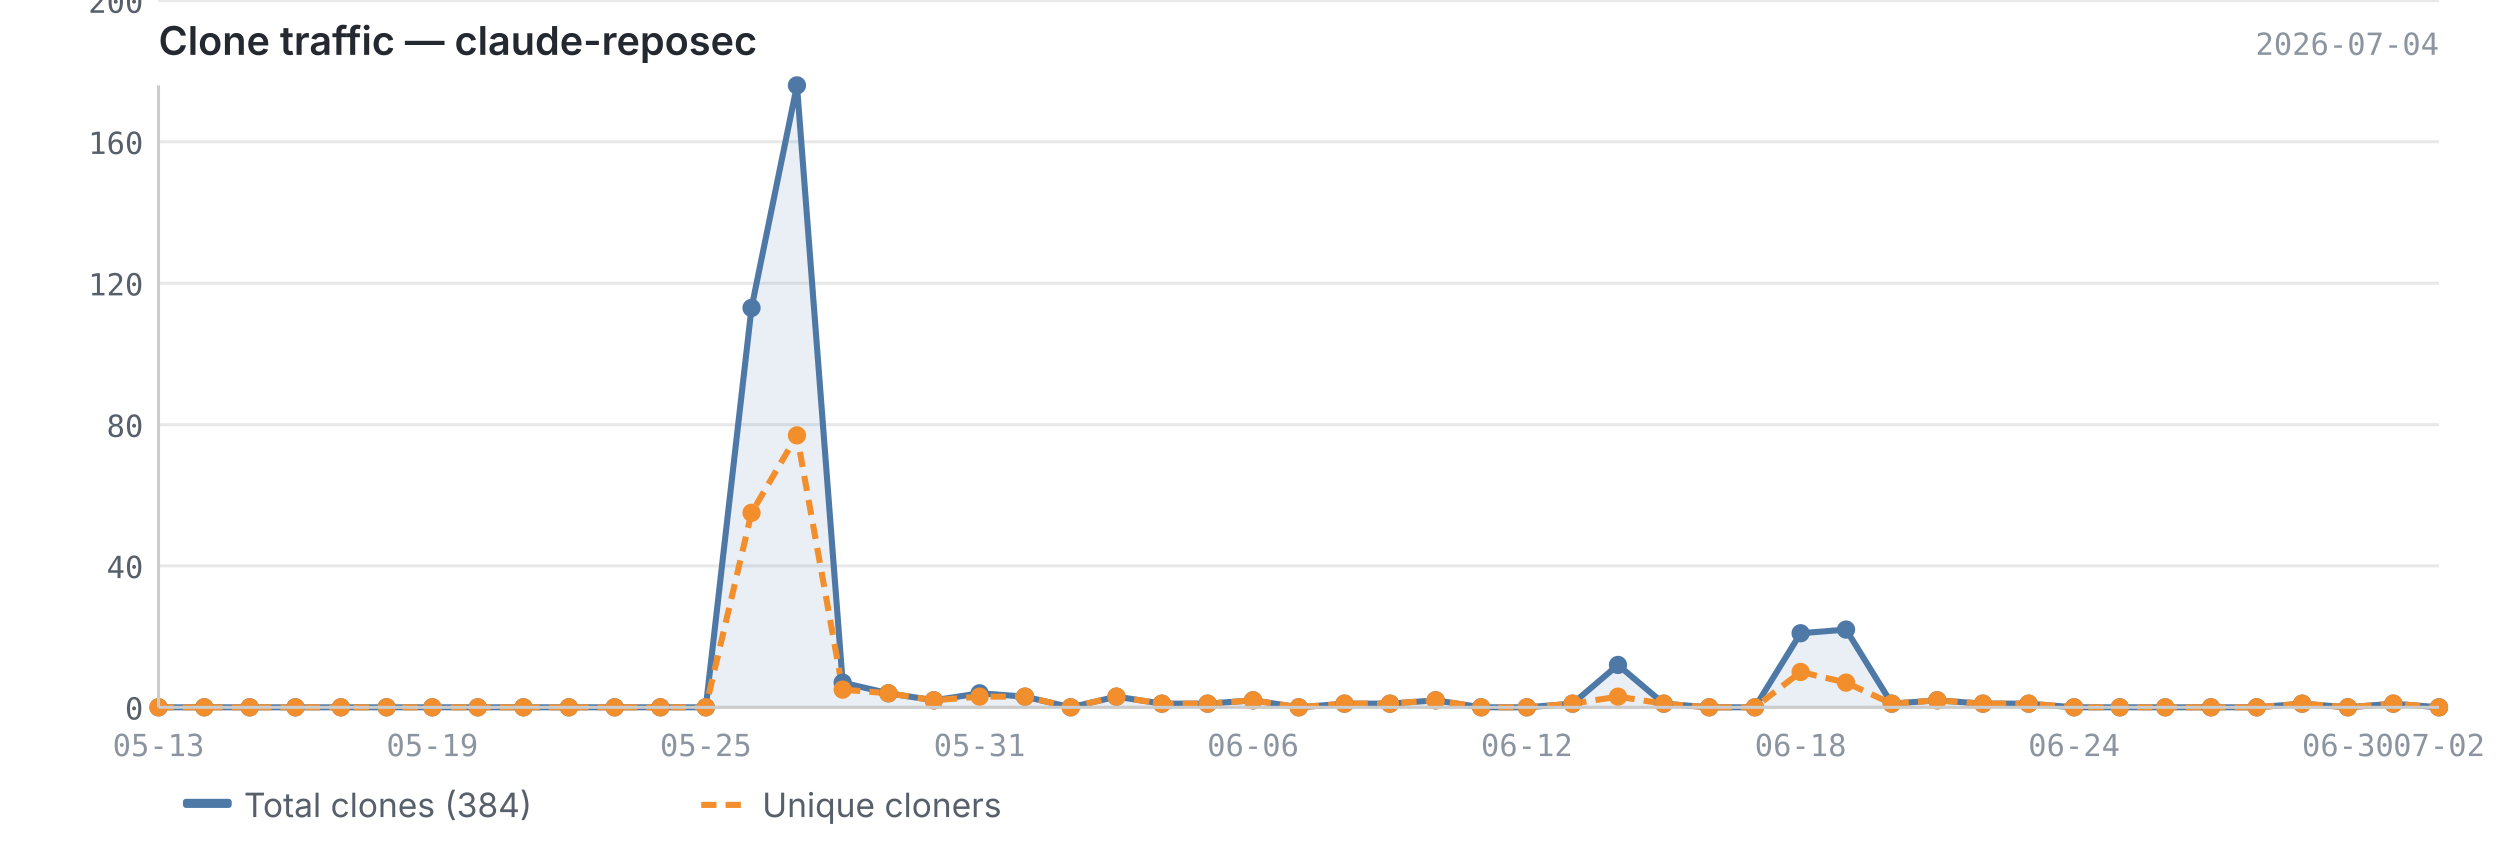
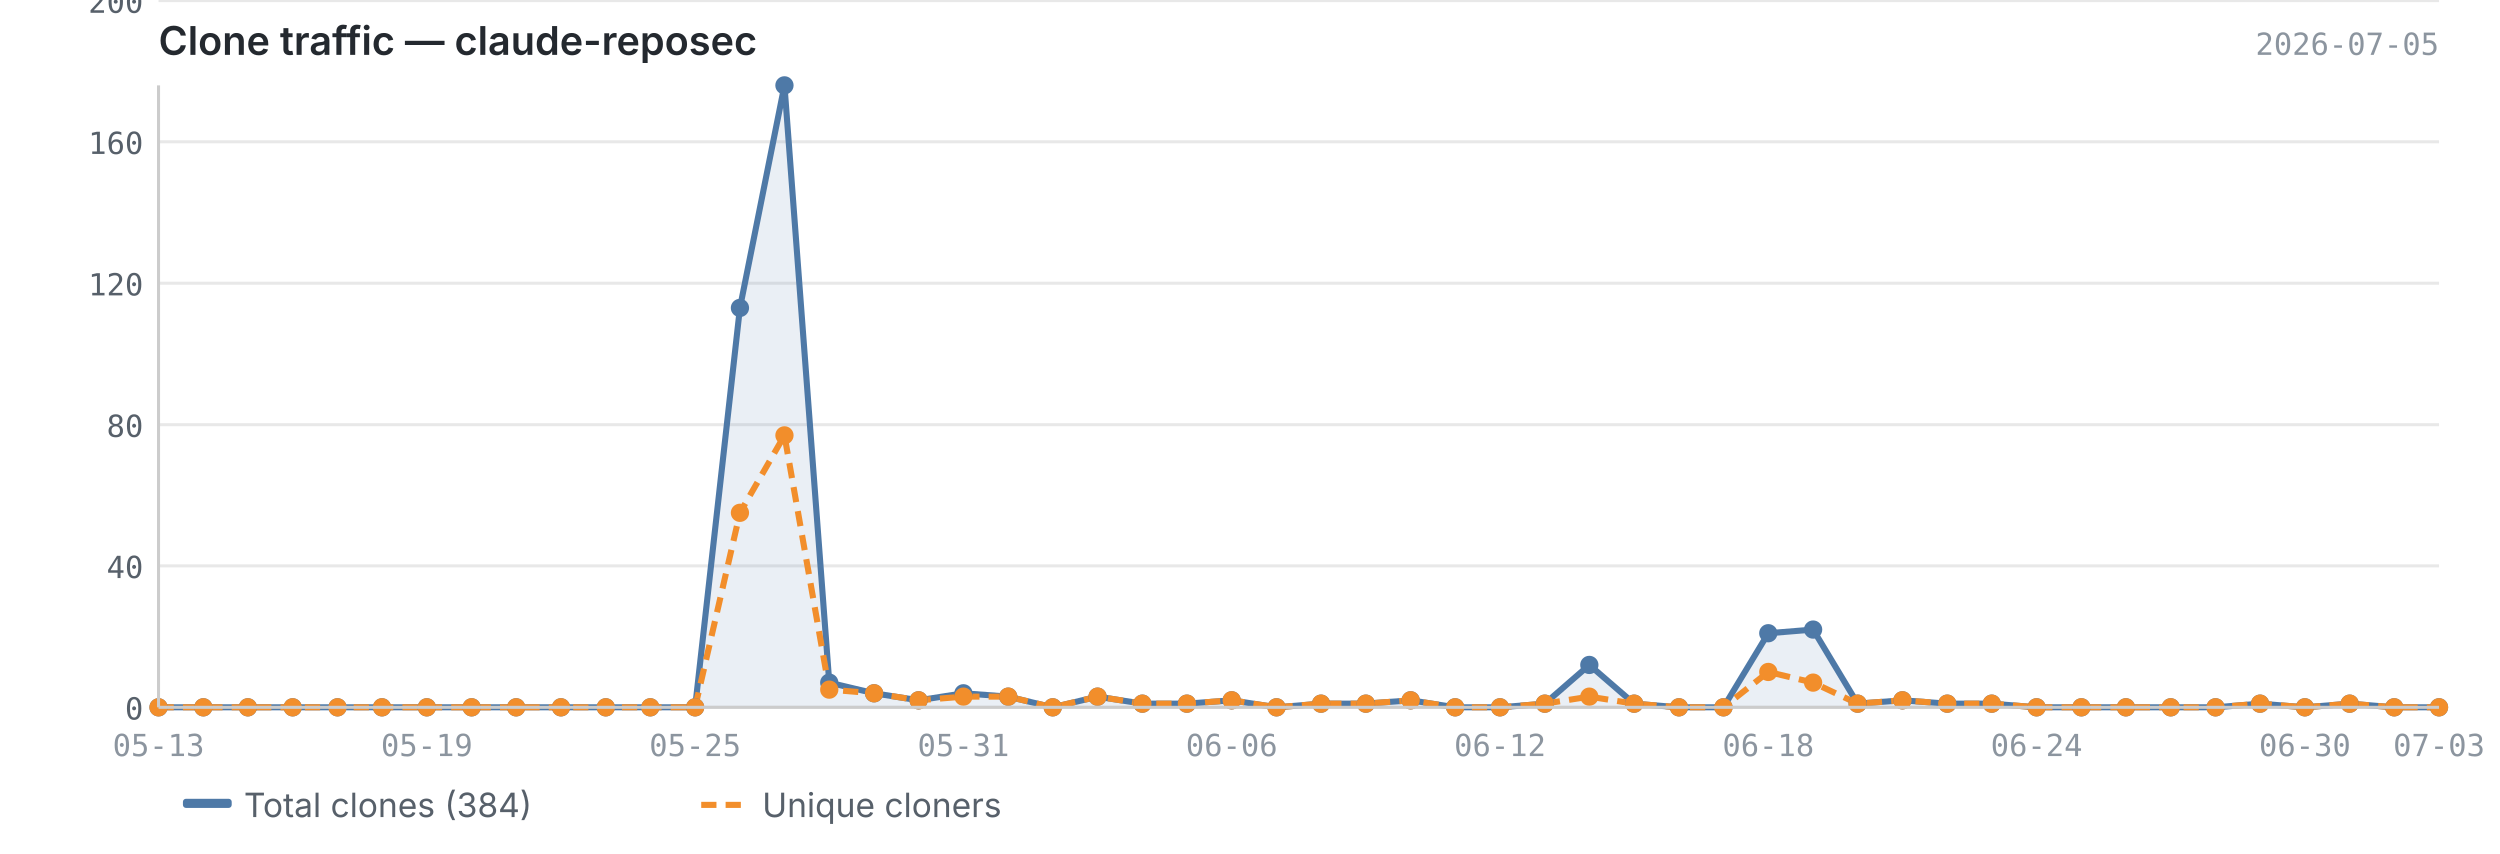
<svg xmlns="http://www.w3.org/2000/svg" viewBox="0 0 820 280" width="820" height="280">
  <text x="52" y="18" font-size="13" font-weight="600" fill="#24292f" font-family="-apple-system, BlinkMacSystemFont, 'Segoe UI', sans-serif">Clone traffic — claude-reposec</text>
-   <text x="800" y="18" font-size="10" fill="#8c959f" font-family="ui-monospace, SFMono-Regular, 'SF Mono', Menlo, monospace" text-anchor="end">2026-07-04</text>
+   <text x="800" y="18" font-size="10" fill="#8c959f" font-family="ui-monospace, SFMono-Regular, 'SF Mono', Menlo, monospace" text-anchor="end">2026-07-05</text>
  <line x1="52" y1="232.0" x2="800" y2="232.0" stroke="#e8e8e8" stroke-width="1" />
  <line x1="52" y1="185.6" x2="800" y2="185.6" stroke="#e8e8e8" stroke-width="1" />
  <line x1="52" y1="139.3" x2="800" y2="139.3" stroke="#e8e8e8" stroke-width="1" />
  <line x1="52" y1="92.9" x2="800" y2="92.9" stroke="#e8e8e8" stroke-width="1" />
  <line x1="52" y1="46.5" x2="800" y2="46.5" stroke="#e8e8e8" stroke-width="1" />
  <line x1="52" y1="0.2" x2="800" y2="0.2" stroke="#e8e8e8" stroke-width="1" />
-   <path d="M52.0,232.0 L52.0,232.0 L67.0,232.0 L81.9,232.0 L96.9,232.0 L111.8,232.0 L126.8,232.0 L141.8,232.0 L156.7,232.0 L171.7,232.0 L186.6,232.0 L201.6,232.0 L216.6,232.0 L231.5,232.0 L246.5,101.0 L261.4,28.0 L276.4,223.9 L291.4,227.4 L306.3,229.7 L321.3,227.4 L336.2,228.5 L351.2,232.0 L366.2,228.5 L381.1,230.8 L396.1,230.8 L411.0,229.7 L426.0,232.0 L441.0,230.8 L455.9,230.8 L470.9,229.7 L485.8,232.0 L500.8,232.0 L515.8,230.8 L530.7,218.1 L545.7,230.8 L560.6,232.0 L575.6,232.0 L590.6,207.7 L605.5,206.5 L620.5,230.8 L635.4,229.7 L650.4,230.8 L665.4,230.8 L680.3,232.0 L695.3,232.0 L710.2,232.0 L725.2,232.0 L740.2,232.0 L755.1,230.8 L770.1,232.0 L785.0,230.8 L800.0,232.0 L800.0,232.0 L52.0,232.0Z" fill="#4e79a7" opacity="0.12" />
-   <polyline points="52.0,232.0 67.0,232.0 81.9,232.0 96.9,232.0 111.8,232.0 126.8,232.0 141.8,232.0 156.7,232.0 171.7,232.0 186.6,232.0 201.6,232.0 216.6,232.0 231.5,232.0 246.5,101.0 261.4,28.0 276.4,223.9 291.4,227.4 306.3,229.7 321.3,227.4 336.2,228.5 351.2,232.0 366.2,228.5 381.1,230.8 396.1,230.8 411.0,229.7 426.0,232.0 441.0,230.8 455.9,230.8 470.9,229.7 485.8,232.0 500.8,232.0 515.8,230.8 530.7,218.1 545.7,230.8 560.6,232.0 575.6,232.0 590.6,207.7 605.5,206.5 620.5,230.8 635.4,229.7 650.4,230.8 665.4,230.8 680.3,232.0 695.3,232.0 710.2,232.0 725.2,232.0 740.2,232.0 755.1,230.8 770.1,232.0 785.0,230.8 800.0,232.0" fill="none" stroke="#4e79a7" stroke-width="2" stroke-linejoin="round" />
-   <polyline points="52.0,232.0 67.0,232.0 81.9,232.0 96.9,232.0 111.8,232.0 126.8,232.0 141.8,232.0 156.7,232.0 171.7,232.0 186.6,232.0 201.6,232.0 216.6,232.0 231.5,232.0 246.5,168.2 261.4,142.8 276.4,226.2 291.4,227.4 306.3,229.7 321.3,228.5 336.2,228.5 351.2,232.0 366.2,228.5 381.1,230.8 396.1,230.8 411.0,229.7 426.0,232.0 441.0,230.8 455.9,230.8 470.9,229.7 485.8,232.0 500.8,232.0 515.8,230.8 530.7,228.5 545.7,230.8 560.6,232.0 575.6,232.0 590.6,220.4 605.5,223.9 620.5,230.8 635.4,229.7 650.4,230.8 665.4,230.8 680.3,232.0 695.3,232.0 710.2,232.0 725.2,232.0 740.2,232.0 755.1,230.8 770.1,232.0 785.0,230.8 800.0,232.0" fill="none" stroke="#f28e2b" stroke-width="2" stroke-linejoin="round" stroke-dasharray="5,3" />
+   <path d="M52.0,232.0 L52.0,232.0 L66.7,232.0 L81.3,232.0 L96.0,232.0 L110.7,232.0 L125.3,232.0 L140.0,232.0 L154.7,232.0 L169.3,232.0 L184.0,232.0 L198.7,232.0 L213.3,232.0 L228.0,232.0 L242.7,101.0 L257.3,28.0 L272.0,223.9 L286.7,227.4 L301.3,229.7 L316.0,227.4 L330.7,228.5 L345.3,232.0 L360.0,228.5 L374.7,230.8 L389.3,230.8 L404.0,229.7 L418.7,232.0 L433.3,230.8 L448.0,230.8 L462.7,229.7 L477.3,232.0 L492.0,232.0 L506.7,230.8 L521.3,218.1 L536.0,230.8 L550.7,232.0 L565.3,232.0 L580.0,207.7 L594.7,206.5 L609.3,230.8 L624.0,229.7 L638.7,230.8 L653.3,230.8 L668.0,232.0 L682.7,232.0 L697.3,232.0 L712.0,232.0 L726.7,232.0 L741.3,230.8 L756.0,232.0 L770.7,230.8 L785.3,232.0 L800.0,232.0 L800.0,232.0 L52.0,232.0Z" fill="#4e79a7" opacity="0.12" />
+   <polyline points="52.0,232.0 66.7,232.0 81.3,232.0 96.0,232.0 110.7,232.0 125.3,232.0 140.0,232.0 154.7,232.0 169.3,232.0 184.0,232.0 198.7,232.0 213.3,232.0 228.0,232.0 242.7,101.0 257.3,28.0 272.0,223.9 286.7,227.4 301.3,229.7 316.0,227.4 330.7,228.5 345.3,232.0 360.0,228.5 374.7,230.8 389.3,230.8 404.0,229.7 418.7,232.0 433.3,230.8 448.0,230.8 462.7,229.7 477.3,232.0 492.0,232.0 506.7,230.8 521.3,218.1 536.0,230.8 550.7,232.0 565.3,232.0 580.0,207.7 594.7,206.5 609.3,230.8 624.0,229.7 638.7,230.8 653.3,230.8 668.0,232.0 682.7,232.0 697.3,232.0 712.0,232.0 726.7,232.0 741.3,230.8 756.0,232.0 770.7,230.8 785.3,232.0 800.0,232.0" fill="none" stroke="#4e79a7" stroke-width="2" stroke-linejoin="round" />
+   <polyline points="52.0,232.0 66.7,232.0 81.3,232.0 96.0,232.0 110.7,232.0 125.3,232.0 140.0,232.0 154.7,232.0 169.3,232.0 184.0,232.0 198.7,232.0 213.3,232.0 228.0,232.0 242.7,168.2 257.3,142.8 272.0,226.2 286.7,227.4 301.3,229.7 316.0,228.5 330.7,228.5 345.3,232.0 360.0,228.5 374.7,230.8 389.3,230.8 404.0,229.7 418.7,232.0 433.3,230.8 448.0,230.8 462.7,229.7 477.3,232.0 492.0,232.0 506.7,230.8 521.3,228.5 536.0,230.8 550.7,232.0 565.3,232.0 580.0,220.4 594.7,223.9 609.3,230.8 624.0,229.7 638.7,230.8 653.3,230.8 668.0,232.0 682.7,232.0 697.3,232.0 712.0,232.0 726.7,232.0 741.3,230.8 756.0,232.0 770.7,230.8 785.3,232.0 800.0,232.0" fill="none" stroke="#f28e2b" stroke-width="2" stroke-linejoin="round" stroke-dasharray="5,3" />
  <circle cx="52.0" cy="232.0" r="3" fill="#4e79a7" />
-   <circle cx="67.0" cy="232.0" r="3" fill="#4e79a7" />
-   <circle cx="81.9" cy="232.0" r="3" fill="#4e79a7" />
-   <circle cx="96.9" cy="232.0" r="3" fill="#4e79a7" />
-   <circle cx="111.8" cy="232.0" r="3" fill="#4e79a7" />
-   <circle cx="126.8" cy="232.0" r="3" fill="#4e79a7" />
-   <circle cx="141.8" cy="232.0" r="3" fill="#4e79a7" />
-   <circle cx="156.7" cy="232.0" r="3" fill="#4e79a7" />
-   <circle cx="171.7" cy="232.0" r="3" fill="#4e79a7" />
-   <circle cx="186.6" cy="232.0" r="3" fill="#4e79a7" />
-   <circle cx="201.6" cy="232.0" r="3" fill="#4e79a7" />
-   <circle cx="216.6" cy="232.0" r="3" fill="#4e79a7" />
-   <circle cx="231.5" cy="232.0" r="3" fill="#4e79a7" />
-   <circle cx="246.5" cy="101.0" r="3" fill="#4e79a7" />
-   <circle cx="261.4" cy="28.0" r="3" fill="#4e79a7" />
-   <circle cx="276.4" cy="223.9" r="3" fill="#4e79a7" />
-   <circle cx="291.4" cy="227.4" r="3" fill="#4e79a7" />
-   <circle cx="306.3" cy="229.7" r="3" fill="#4e79a7" />
-   <circle cx="321.3" cy="227.4" r="3" fill="#4e79a7" />
-   <circle cx="336.2" cy="228.5" r="3" fill="#4e79a7" />
-   <circle cx="351.2" cy="232.0" r="3" fill="#4e79a7" />
-   <circle cx="366.2" cy="228.5" r="3" fill="#4e79a7" />
-   <circle cx="381.1" cy="230.8" r="3" fill="#4e79a7" />
-   <circle cx="396.1" cy="230.8" r="3" fill="#4e79a7" />
-   <circle cx="411.0" cy="229.7" r="3" fill="#4e79a7" />
-   <circle cx="426.0" cy="232.0" r="3" fill="#4e79a7" />
-   <circle cx="441.0" cy="230.8" r="3" fill="#4e79a7" />
-   <circle cx="455.9" cy="230.8" r="3" fill="#4e79a7" />
-   <circle cx="470.9" cy="229.7" r="3" fill="#4e79a7" />
-   <circle cx="485.8" cy="232.0" r="3" fill="#4e79a7" />
-   <circle cx="500.8" cy="232.0" r="3" fill="#4e79a7" />
-   <circle cx="515.8" cy="230.8" r="3" fill="#4e79a7" />
-   <circle cx="530.7" cy="218.1" r="3" fill="#4e79a7" />
-   <circle cx="545.7" cy="230.8" r="3" fill="#4e79a7" />
-   <circle cx="560.6" cy="232.0" r="3" fill="#4e79a7" />
-   <circle cx="575.6" cy="232.0" r="3" fill="#4e79a7" />
-   <circle cx="590.6" cy="207.7" r="3" fill="#4e79a7" />
-   <circle cx="605.5" cy="206.5" r="3" fill="#4e79a7" />
-   <circle cx="620.5" cy="230.8" r="3" fill="#4e79a7" />
-   <circle cx="635.4" cy="229.7" r="3" fill="#4e79a7" />
-   <circle cx="650.4" cy="230.8" r="3" fill="#4e79a7" />
-   <circle cx="665.4" cy="230.8" r="3" fill="#4e79a7" />
-   <circle cx="680.3" cy="232.0" r="3" fill="#4e79a7" />
-   <circle cx="695.3" cy="232.0" r="3" fill="#4e79a7" />
-   <circle cx="710.2" cy="232.0" r="3" fill="#4e79a7" />
-   <circle cx="725.2" cy="232.0" r="3" fill="#4e79a7" />
-   <circle cx="740.2" cy="232.0" r="3" fill="#4e79a7" />
-   <circle cx="755.1" cy="230.8" r="3" fill="#4e79a7" />
-   <circle cx="770.1" cy="232.0" r="3" fill="#4e79a7" />
-   <circle cx="785.0" cy="230.8" r="3" fill="#4e79a7" />
+   <circle cx="66.7" cy="232.0" r="3" fill="#4e79a7" />
+   <circle cx="81.3" cy="232.0" r="3" fill="#4e79a7" />
+   <circle cx="96.0" cy="232.0" r="3" fill="#4e79a7" />
+   <circle cx="110.7" cy="232.0" r="3" fill="#4e79a7" />
+   <circle cx="125.3" cy="232.0" r="3" fill="#4e79a7" />
+   <circle cx="140.0" cy="232.0" r="3" fill="#4e79a7" />
+   <circle cx="154.7" cy="232.0" r="3" fill="#4e79a7" />
+   <circle cx="169.3" cy="232.0" r="3" fill="#4e79a7" />
+   <circle cx="184.0" cy="232.0" r="3" fill="#4e79a7" />
+   <circle cx="198.7" cy="232.0" r="3" fill="#4e79a7" />
+   <circle cx="213.3" cy="232.0" r="3" fill="#4e79a7" />
+   <circle cx="228.0" cy="232.0" r="3" fill="#4e79a7" />
+   <circle cx="242.7" cy="101.0" r="3" fill="#4e79a7" />
+   <circle cx="257.3" cy="28.0" r="3" fill="#4e79a7" />
+   <circle cx="272.0" cy="223.9" r="3" fill="#4e79a7" />
+   <circle cx="286.7" cy="227.4" r="3" fill="#4e79a7" />
+   <circle cx="301.3" cy="229.7" r="3" fill="#4e79a7" />
+   <circle cx="316.0" cy="227.4" r="3" fill="#4e79a7" />
+   <circle cx="330.7" cy="228.5" r="3" fill="#4e79a7" />
+   <circle cx="345.3" cy="232.0" r="3" fill="#4e79a7" />
+   <circle cx="360.0" cy="228.5" r="3" fill="#4e79a7" />
+   <circle cx="374.7" cy="230.8" r="3" fill="#4e79a7" />
+   <circle cx="389.3" cy="230.8" r="3" fill="#4e79a7" />
+   <circle cx="404.0" cy="229.7" r="3" fill="#4e79a7" />
+   <circle cx="418.7" cy="232.0" r="3" fill="#4e79a7" />
+   <circle cx="433.3" cy="230.8" r="3" fill="#4e79a7" />
+   <circle cx="448.0" cy="230.8" r="3" fill="#4e79a7" />
+   <circle cx="462.7" cy="229.7" r="3" fill="#4e79a7" />
+   <circle cx="477.3" cy="232.0" r="3" fill="#4e79a7" />
+   <circle cx="492.0" cy="232.0" r="3" fill="#4e79a7" />
+   <circle cx="506.7" cy="230.8" r="3" fill="#4e79a7" />
+   <circle cx="521.3" cy="218.1" r="3" fill="#4e79a7" />
+   <circle cx="536.0" cy="230.8" r="3" fill="#4e79a7" />
+   <circle cx="550.7" cy="232.0" r="3" fill="#4e79a7" />
+   <circle cx="565.3" cy="232.0" r="3" fill="#4e79a7" />
+   <circle cx="580.0" cy="207.7" r="3" fill="#4e79a7" />
+   <circle cx="594.7" cy="206.5" r="3" fill="#4e79a7" />
+   <circle cx="609.3" cy="230.8" r="3" fill="#4e79a7" />
+   <circle cx="624.0" cy="229.7" r="3" fill="#4e79a7" />
+   <circle cx="638.7" cy="230.8" r="3" fill="#4e79a7" />
+   <circle cx="653.3" cy="230.8" r="3" fill="#4e79a7" />
+   <circle cx="668.0" cy="232.0" r="3" fill="#4e79a7" />
+   <circle cx="682.7" cy="232.0" r="3" fill="#4e79a7" />
+   <circle cx="697.3" cy="232.0" r="3" fill="#4e79a7" />
+   <circle cx="712.0" cy="232.0" r="3" fill="#4e79a7" />
+   <circle cx="726.7" cy="232.0" r="3" fill="#4e79a7" />
+   <circle cx="741.3" cy="230.8" r="3" fill="#4e79a7" />
+   <circle cx="756.0" cy="232.0" r="3" fill="#4e79a7" />
+   <circle cx="770.7" cy="230.8" r="3" fill="#4e79a7" />
+   <circle cx="785.3" cy="232.0" r="3" fill="#4e79a7" />
  <circle cx="800.0" cy="232.0" r="3" fill="#4e79a7" />
  <circle cx="52.0" cy="232.0" r="3" fill="#f28e2b" />
-   <circle cx="67.0" cy="232.0" r="3" fill="#f28e2b" />
-   <circle cx="81.9" cy="232.0" r="3" fill="#f28e2b" />
-   <circle cx="96.9" cy="232.0" r="3" fill="#f28e2b" />
-   <circle cx="111.8" cy="232.0" r="3" fill="#f28e2b" />
-   <circle cx="126.8" cy="232.0" r="3" fill="#f28e2b" />
-   <circle cx="141.8" cy="232.0" r="3" fill="#f28e2b" />
-   <circle cx="156.7" cy="232.0" r="3" fill="#f28e2b" />
-   <circle cx="171.7" cy="232.0" r="3" fill="#f28e2b" />
-   <circle cx="186.6" cy="232.0" r="3" fill="#f28e2b" />
-   <circle cx="201.6" cy="232.0" r="3" fill="#f28e2b" />
-   <circle cx="216.6" cy="232.0" r="3" fill="#f28e2b" />
-   <circle cx="231.5" cy="232.0" r="3" fill="#f28e2b" />
-   <circle cx="246.5" cy="168.2" r="3" fill="#f28e2b" />
-   <circle cx="261.4" cy="142.8" r="3" fill="#f28e2b" />
-   <circle cx="276.4" cy="226.2" r="3" fill="#f28e2b" />
-   <circle cx="291.4" cy="227.4" r="3" fill="#f28e2b" />
-   <circle cx="306.3" cy="229.7" r="3" fill="#f28e2b" />
-   <circle cx="321.3" cy="228.5" r="3" fill="#f28e2b" />
-   <circle cx="336.2" cy="228.5" r="3" fill="#f28e2b" />
-   <circle cx="351.2" cy="232.0" r="3" fill="#f28e2b" />
-   <circle cx="366.2" cy="228.5" r="3" fill="#f28e2b" />
-   <circle cx="381.1" cy="230.8" r="3" fill="#f28e2b" />
-   <circle cx="396.1" cy="230.8" r="3" fill="#f28e2b" />
-   <circle cx="411.0" cy="229.7" r="3" fill="#f28e2b" />
-   <circle cx="426.0" cy="232.0" r="3" fill="#f28e2b" />
-   <circle cx="441.0" cy="230.8" r="3" fill="#f28e2b" />
-   <circle cx="455.9" cy="230.8" r="3" fill="#f28e2b" />
-   <circle cx="470.9" cy="229.7" r="3" fill="#f28e2b" />
-   <circle cx="485.8" cy="232.0" r="3" fill="#f28e2b" />
-   <circle cx="500.8" cy="232.0" r="3" fill="#f28e2b" />
-   <circle cx="515.8" cy="230.8" r="3" fill="#f28e2b" />
-   <circle cx="530.7" cy="228.5" r="3" fill="#f28e2b" />
-   <circle cx="545.7" cy="230.8" r="3" fill="#f28e2b" />
-   <circle cx="560.6" cy="232.0" r="3" fill="#f28e2b" />
-   <circle cx="575.6" cy="232.0" r="3" fill="#f28e2b" />
-   <circle cx="590.6" cy="220.4" r="3" fill="#f28e2b" />
-   <circle cx="605.5" cy="223.9" r="3" fill="#f28e2b" />
-   <circle cx="620.5" cy="230.8" r="3" fill="#f28e2b" />
-   <circle cx="635.4" cy="229.7" r="3" fill="#f28e2b" />
-   <circle cx="650.4" cy="230.8" r="3" fill="#f28e2b" />
-   <circle cx="665.4" cy="230.8" r="3" fill="#f28e2b" />
-   <circle cx="680.3" cy="232.0" r="3" fill="#f28e2b" />
-   <circle cx="695.3" cy="232.0" r="3" fill="#f28e2b" />
-   <circle cx="710.2" cy="232.0" r="3" fill="#f28e2b" />
-   <circle cx="725.2" cy="232.0" r="3" fill="#f28e2b" />
-   <circle cx="740.2" cy="232.0" r="3" fill="#f28e2b" />
-   <circle cx="755.1" cy="230.8" r="3" fill="#f28e2b" />
-   <circle cx="770.1" cy="232.0" r="3" fill="#f28e2b" />
-   <circle cx="785.0" cy="230.8" r="3" fill="#f28e2b" />
+   <circle cx="66.7" cy="232.0" r="3" fill="#f28e2b" />
+   <circle cx="81.3" cy="232.0" r="3" fill="#f28e2b" />
+   <circle cx="96.0" cy="232.0" r="3" fill="#f28e2b" />
+   <circle cx="110.7" cy="232.0" r="3" fill="#f28e2b" />
+   <circle cx="125.3" cy="232.0" r="3" fill="#f28e2b" />
+   <circle cx="140.0" cy="232.0" r="3" fill="#f28e2b" />
+   <circle cx="154.7" cy="232.0" r="3" fill="#f28e2b" />
+   <circle cx="169.3" cy="232.0" r="3" fill="#f28e2b" />
+   <circle cx="184.0" cy="232.0" r="3" fill="#f28e2b" />
+   <circle cx="198.7" cy="232.0" r="3" fill="#f28e2b" />
+   <circle cx="213.3" cy="232.0" r="3" fill="#f28e2b" />
+   <circle cx="228.0" cy="232.0" r="3" fill="#f28e2b" />
+   <circle cx="242.7" cy="168.2" r="3" fill="#f28e2b" />
+   <circle cx="257.3" cy="142.8" r="3" fill="#f28e2b" />
+   <circle cx="272.0" cy="226.2" r="3" fill="#f28e2b" />
+   <circle cx="286.7" cy="227.4" r="3" fill="#f28e2b" />
+   <circle cx="301.3" cy="229.7" r="3" fill="#f28e2b" />
+   <circle cx="316.0" cy="228.5" r="3" fill="#f28e2b" />
+   <circle cx="330.7" cy="228.5" r="3" fill="#f28e2b" />
+   <circle cx="345.3" cy="232.0" r="3" fill="#f28e2b" />
+   <circle cx="360.0" cy="228.5" r="3" fill="#f28e2b" />
+   <circle cx="374.7" cy="230.8" r="3" fill="#f28e2b" />
+   <circle cx="389.3" cy="230.8" r="3" fill="#f28e2b" />
+   <circle cx="404.0" cy="229.7" r="3" fill="#f28e2b" />
+   <circle cx="418.7" cy="232.0" r="3" fill="#f28e2b" />
+   <circle cx="433.3" cy="230.8" r="3" fill="#f28e2b" />
+   <circle cx="448.0" cy="230.8" r="3" fill="#f28e2b" />
+   <circle cx="462.7" cy="229.7" r="3" fill="#f28e2b" />
+   <circle cx="477.3" cy="232.0" r="3" fill="#f28e2b" />
+   <circle cx="492.0" cy="232.0" r="3" fill="#f28e2b" />
+   <circle cx="506.7" cy="230.8" r="3" fill="#f28e2b" />
+   <circle cx="521.3" cy="228.5" r="3" fill="#f28e2b" />
+   <circle cx="536.0" cy="230.8" r="3" fill="#f28e2b" />
+   <circle cx="550.7" cy="232.0" r="3" fill="#f28e2b" />
+   <circle cx="565.3" cy="232.0" r="3" fill="#f28e2b" />
+   <circle cx="580.0" cy="220.4" r="3" fill="#f28e2b" />
+   <circle cx="594.7" cy="223.9" r="3" fill="#f28e2b" />
+   <circle cx="609.3" cy="230.8" r="3" fill="#f28e2b" />
+   <circle cx="624.0" cy="229.7" r="3" fill="#f28e2b" />
+   <circle cx="638.7" cy="230.8" r="3" fill="#f28e2b" />
+   <circle cx="653.3" cy="230.8" r="3" fill="#f28e2b" />
+   <circle cx="668.0" cy="232.0" r="3" fill="#f28e2b" />
+   <circle cx="682.7" cy="232.0" r="3" fill="#f28e2b" />
+   <circle cx="697.3" cy="232.0" r="3" fill="#f28e2b" />
+   <circle cx="712.0" cy="232.0" r="3" fill="#f28e2b" />
+   <circle cx="726.7" cy="232.0" r="3" fill="#f28e2b" />
+   <circle cx="741.3" cy="230.8" r="3" fill="#f28e2b" />
+   <circle cx="756.0" cy="232.0" r="3" fill="#f28e2b" />
+   <circle cx="770.7" cy="230.8" r="3" fill="#f28e2b" />
+   <circle cx="785.3" cy="232.0" r="3" fill="#f28e2b" />
  <circle cx="800.0" cy="232.0" r="3" fill="#f28e2b" />
  <line x1="52" y1="28" x2="52" y2="232" stroke="#cccccc" stroke-width="1" />
  <line x1="52" y1="232" x2="800" y2="232" stroke="#cccccc" stroke-width="1" />
  <text x="47" y="236.0" text-anchor="end" font-size="10" fill="#57606a" font-family="ui-monospace, SFMono-Regular, 'SF Mono', Menlo, monospace">0</text>
  <text x="47" y="189.6" text-anchor="end" font-size="10" fill="#57606a" font-family="ui-monospace, SFMono-Regular, 'SF Mono', Menlo, monospace">40</text>
  <text x="47" y="143.3" text-anchor="end" font-size="10" fill="#57606a" font-family="ui-monospace, SFMono-Regular, 'SF Mono', Menlo, monospace">80</text>
  <text x="47" y="96.9" text-anchor="end" font-size="10" fill="#57606a" font-family="ui-monospace, SFMono-Regular, 'SF Mono', Menlo, monospace">120</text>
  <text x="47" y="50.5" text-anchor="end" font-size="10" fill="#57606a" font-family="ui-monospace, SFMono-Regular, 'SF Mono', Menlo, monospace">160</text>
  <text x="47" y="4.2" text-anchor="end" font-size="10" fill="#57606a" font-family="ui-monospace, SFMono-Regular, 'SF Mono', Menlo, monospace">200</text>
  <text x="52.0" y="248" text-anchor="middle" font-size="10" fill="#8c959f" font-family="ui-monospace, SFMono-Regular, 'SF Mono', Menlo, monospace">05-13</text>
-   <text x="590.6" y="248" text-anchor="middle" font-size="10" fill="#8c959f" font-family="ui-monospace, SFMono-Regular, 'SF Mono', Menlo, monospace">06-18</text>
-   <text x="141.8" y="248" text-anchor="middle" font-size="10" fill="#8c959f" font-family="ui-monospace, SFMono-Regular, 'SF Mono', Menlo, monospace">05-19</text>
-   <text x="680.3" y="248" text-anchor="middle" font-size="10" fill="#8c959f" font-family="ui-monospace, SFMono-Regular, 'SF Mono', Menlo, monospace">06-24</text>
-   <text x="231.5" y="248" text-anchor="middle" font-size="10" fill="#8c959f" font-family="ui-monospace, SFMono-Regular, 'SF Mono', Menlo, monospace">05-25</text>
-   <text x="770.1" y="248" text-anchor="middle" font-size="10" fill="#8c959f" font-family="ui-monospace, SFMono-Regular, 'SF Mono', Menlo, monospace">06-30</text>
-   <text x="321.3" y="248" text-anchor="middle" font-size="10" fill="#8c959f" font-family="ui-monospace, SFMono-Regular, 'SF Mono', Menlo, monospace">05-31</text>
-   <text x="800.0" y="248" text-anchor="middle" font-size="10" fill="#8c959f" font-family="ui-monospace, SFMono-Regular, 'SF Mono', Menlo, monospace">07-02</text>
-   <text x="411.0" y="248" text-anchor="middle" font-size="10" fill="#8c959f" font-family="ui-monospace, SFMono-Regular, 'SF Mono', Menlo, monospace">06-06</text>
-   <text x="500.8" y="248" text-anchor="middle" font-size="10" fill="#8c959f" font-family="ui-monospace, SFMono-Regular, 'SF Mono', Menlo, monospace">06-12</text>
+   <text x="580.0" y="248" text-anchor="middle" font-size="10" fill="#8c959f" font-family="ui-monospace, SFMono-Regular, 'SF Mono', Menlo, monospace">06-18</text>
+   <text x="140.0" y="248" text-anchor="middle" font-size="10" fill="#8c959f" font-family="ui-monospace, SFMono-Regular, 'SF Mono', Menlo, monospace">05-19</text>
+   <text x="668.0" y="248" text-anchor="middle" font-size="10" fill="#8c959f" font-family="ui-monospace, SFMono-Regular, 'SF Mono', Menlo, monospace">06-24</text>
+   <text x="228.0" y="248" text-anchor="middle" font-size="10" fill="#8c959f" font-family="ui-monospace, SFMono-Regular, 'SF Mono', Menlo, monospace">05-25</text>
+   <text x="756.0" y="248" text-anchor="middle" font-size="10" fill="#8c959f" font-family="ui-monospace, SFMono-Regular, 'SF Mono', Menlo, monospace">06-30</text>
+   <text x="316.0" y="248" text-anchor="middle" font-size="10" fill="#8c959f" font-family="ui-monospace, SFMono-Regular, 'SF Mono', Menlo, monospace">05-31</text>
+   <text x="800.0" y="248" text-anchor="middle" font-size="10" fill="#8c959f" font-family="ui-monospace, SFMono-Regular, 'SF Mono', Menlo, monospace">07-03</text>
+   <text x="404.0" y="248" text-anchor="middle" font-size="10" fill="#8c959f" font-family="ui-monospace, SFMono-Regular, 'SF Mono', Menlo, monospace">06-06</text>
+   <text x="492.0" y="248" text-anchor="middle" font-size="10" fill="#8c959f" font-family="ui-monospace, SFMono-Regular, 'SF Mono', Menlo, monospace">06-12</text>
  <rect x="60" y="262" width="16" height="3" fill="#4e79a7" rx="1" />
  <text x="80" y="268" font-size="11" fill="#57606a" font-family="-apple-system, BlinkMacSystemFont, 'Segoe UI', sans-serif">Total clones (384)</text>
  <line x1="230" y1="264" x2="246" y2="264" stroke="#f28e2b" stroke-width="2" stroke-dasharray="5,3" />
  <text x="250" y="268" font-size="11" fill="#57606a" font-family="-apple-system, BlinkMacSystemFont, 'Segoe UI', sans-serif">Unique cloners</text>
</svg>
